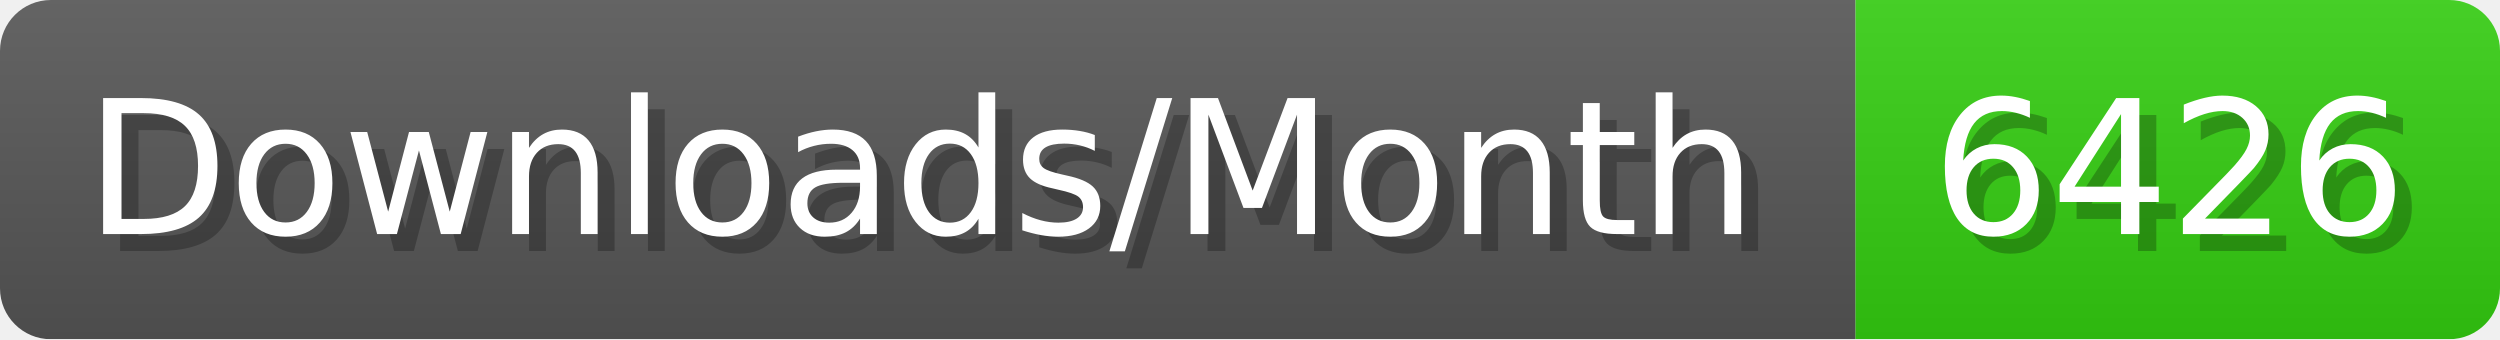
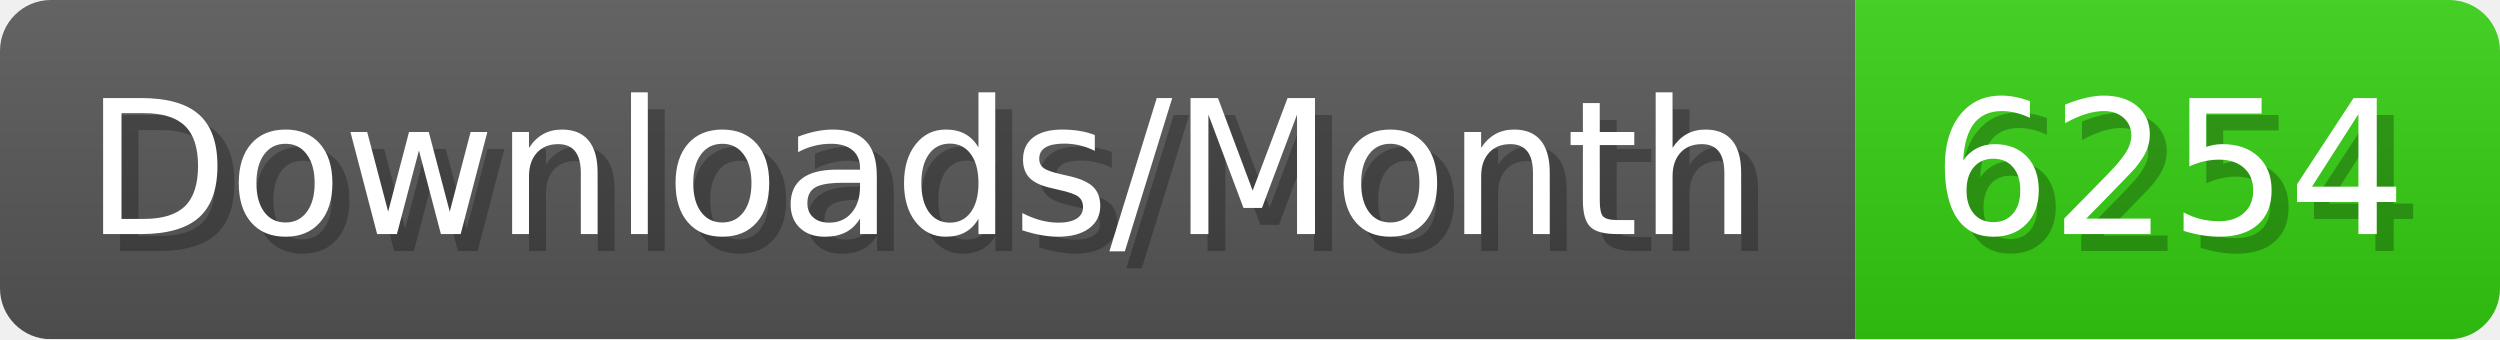
- <svg xmlns="http://www.w3.org/2000/svg" width="147.4" height="20" viewBox="0 0 1474 200" role="img" aria-label="Downloads/Month: 6426">
+ <svg xmlns="http://www.w3.org/2000/svg" width="147.4" height="20" viewBox="0 0 1474 200" role="img" aria-label="Downloads/Month: 6254">
  <linearGradient id="YlXUI" x2="0" y2="100%">
    <stop offset="0" stop-opacity=".1" stop-color="#EEE" />
    <stop offset="1" stop-opacity=".1" />
  </linearGradient>
  <mask id="JHhop">
    <rect width="1474" height="200" rx="30" fill="#FFF" />
  </mask>
  <g mask="url(#JHhop)">
    <rect width="1094" height="200" fill="#555" />
    <rect width="380" height="200" fill="#3C1" x="1094" />
    <rect width="1474" height="200" fill="url(#YlXUI)" />
  </g>
  <g aria-hidden="true" fill="#fff" text-anchor="start" font-family="Verdana,DejaVu Sans,sans-serif" font-size="110">
    <text x="60" y="148" textLength="994" fill="#000" opacity="0.25">Downloads/Month</text>
    <text x="50" y="138" textLength="994">Downloads/Month</text>
-     <text x="1149" y="148" textLength="280" fill="#000" opacity="0.25">6426</text>
-     <text x="1139" y="138" textLength="280">6426</text>
+     <text x="1149" y="148" textLength="280" fill="#000" opacity="0.25">6254</text>
+     <text x="1139" y="138" textLength="280">6254</text>
  </g>
</svg>
